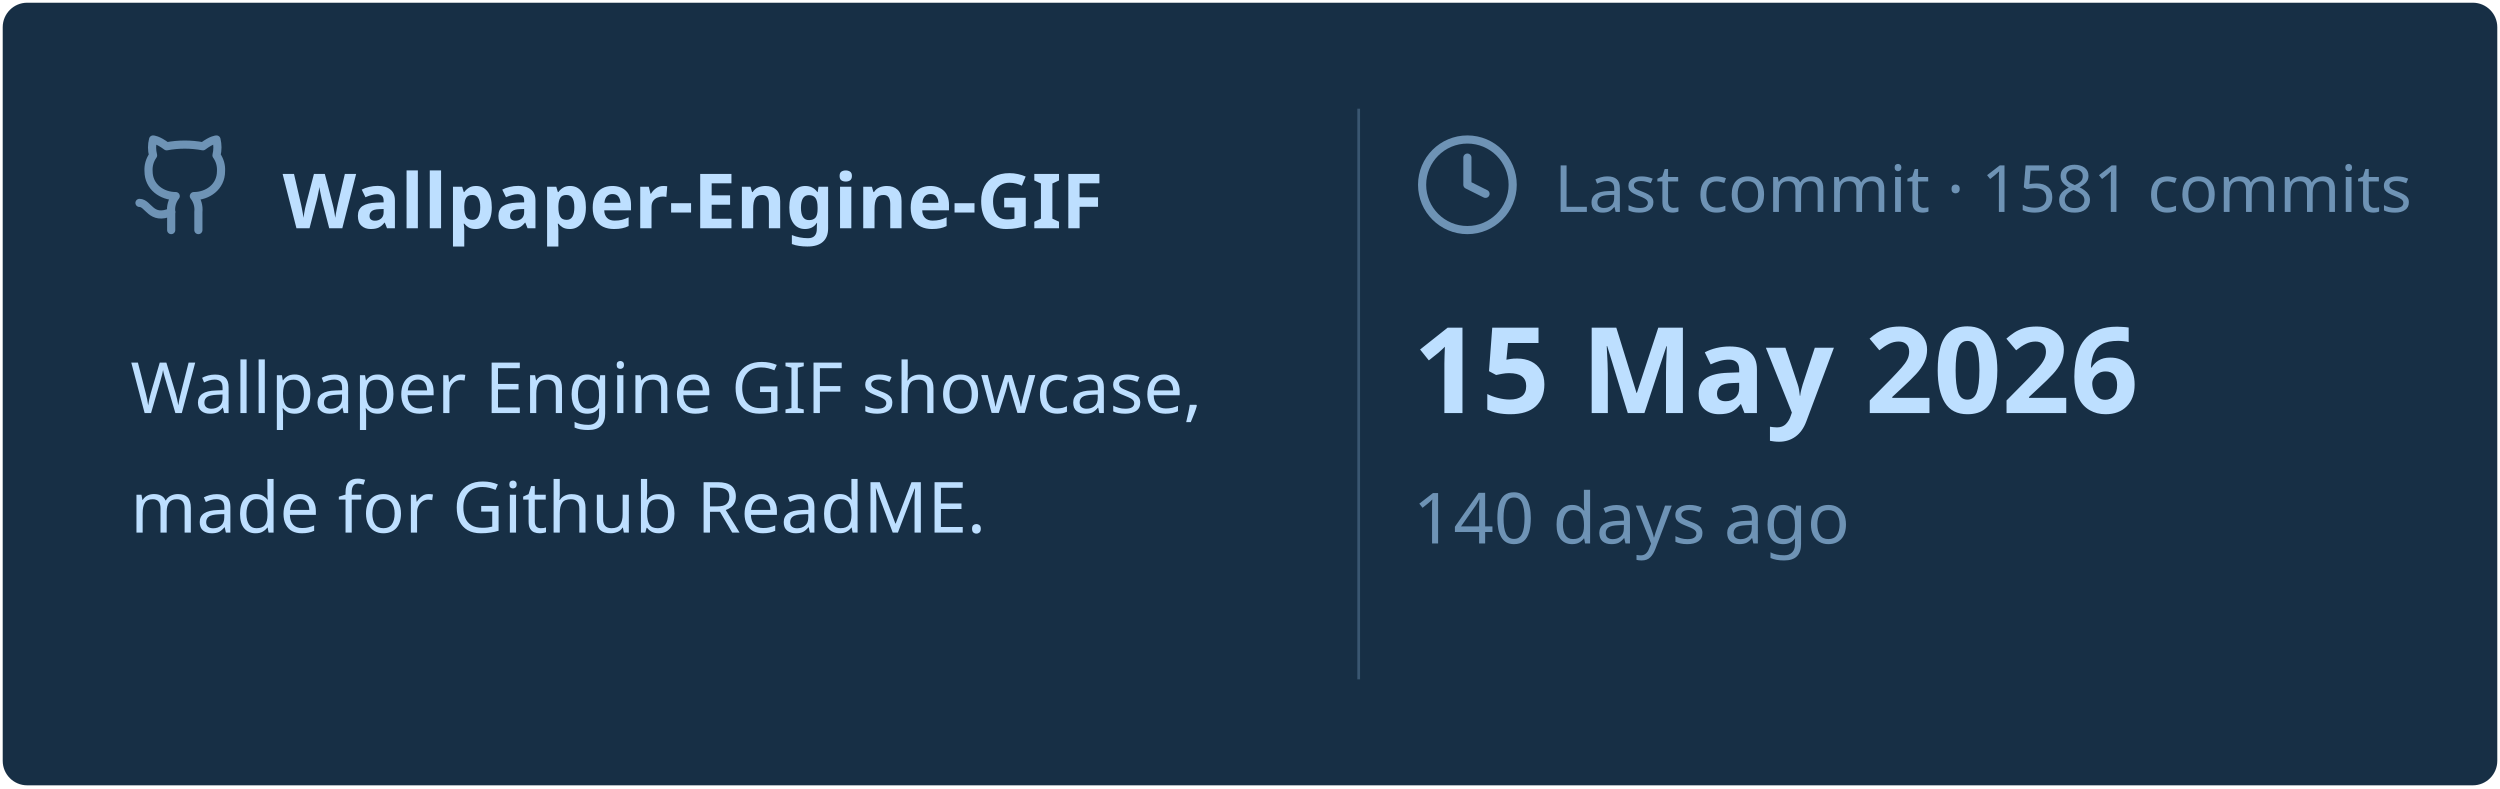
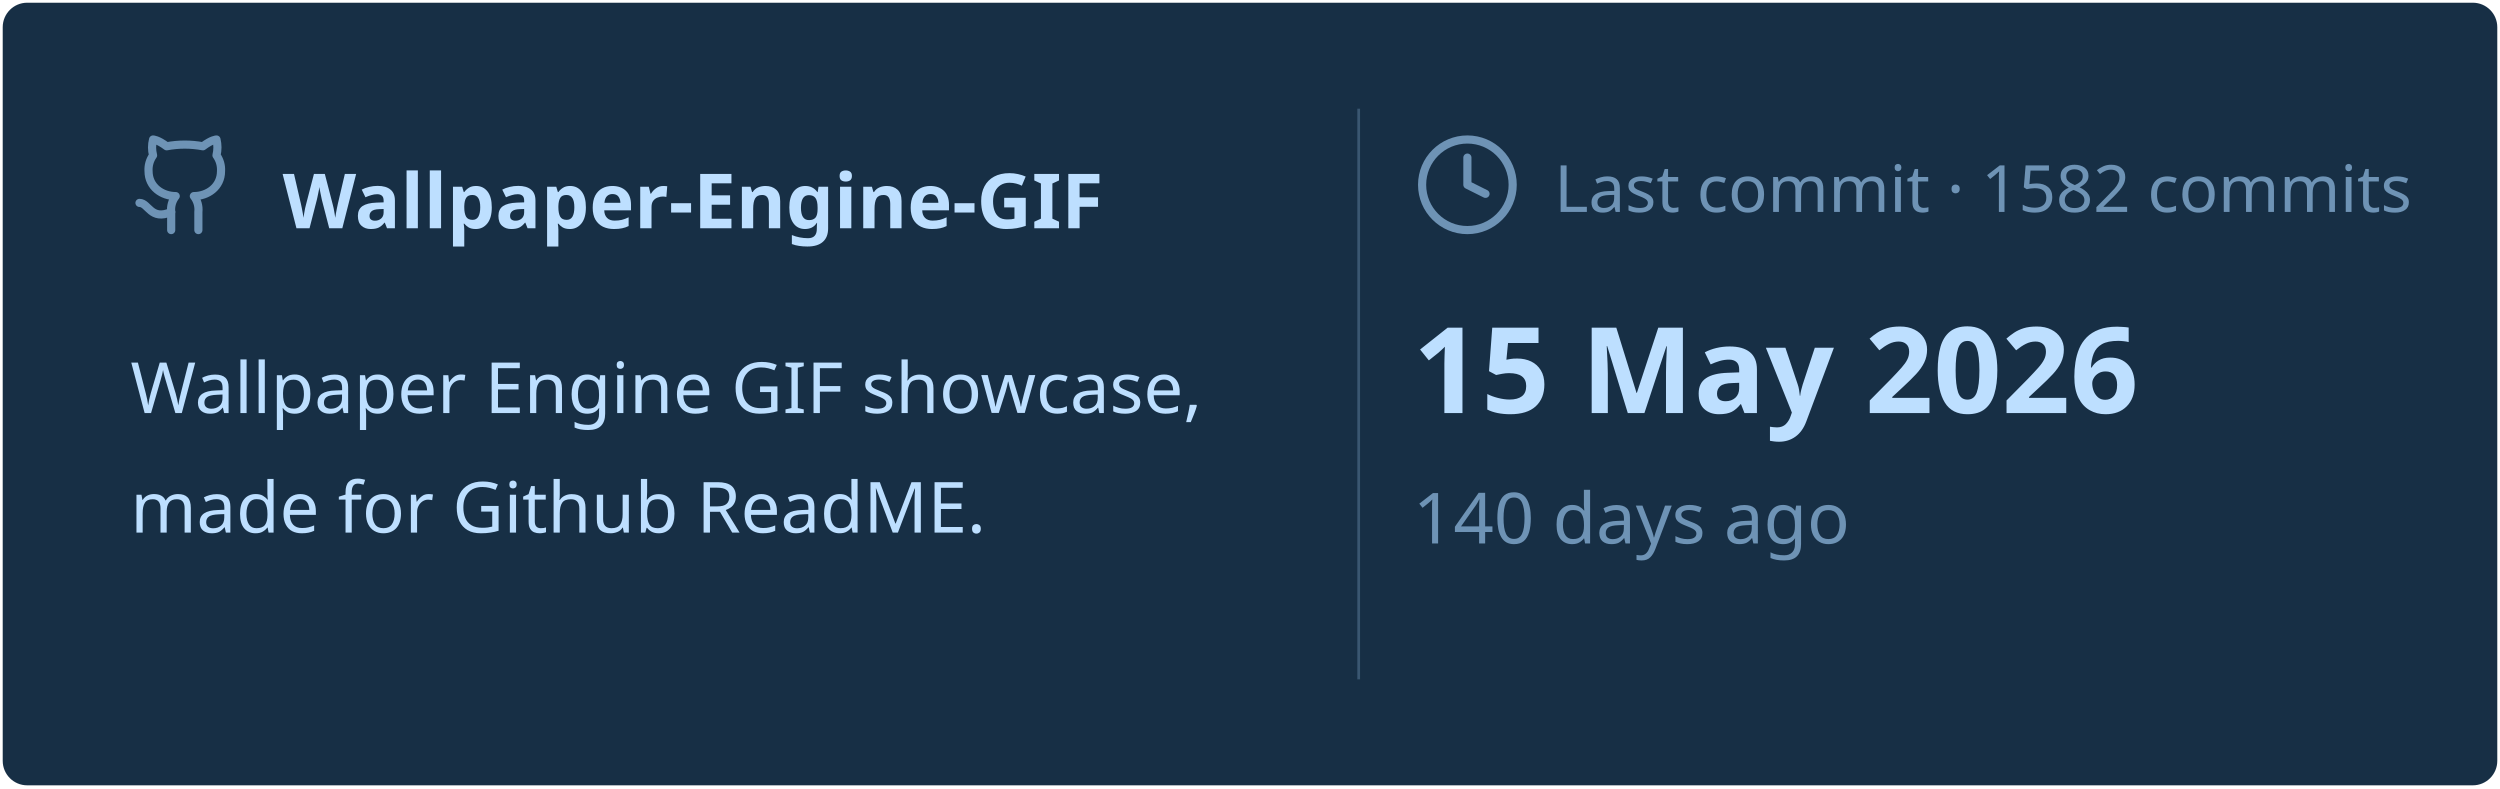
<svg xmlns="http://www.w3.org/2000/svg" viewBox="0 0 460 145" width="460px" height="145px">
  <rect stroke="#000000" stroke-opacity="0" fill="#172F45" rx="4.5" x="0.5" y="0.5" width="459" height="144" />
  <g transform="translate(24, 42)">
    <svg x="0" y="-18" width="20" height="20" viewBox="0 0 24 24" fill="none" stroke="#6E93B5" stroke-width="1.8" stroke-linecap="round" stroke-linejoin="round">
      <path d="M15 22v-4a4.8 4.8 0 0 0-1-3.5c3 0 6-2 6-5.5.08-1.25-.27-2.48-1-3.5.28-1.15.28-2.35 0-3.5 0 0-1 0-3 1.5-2.64-.5-5.36-.5-8 0C6 2 5 2 5 2c-.3 1.15-.3 2.35 0 3.5A5.403 5.403 0 0 0 4 9c0 3.5 3 5.5 6 5.5-.39.49-.68 1.05-.85 1.65-.17.6-.22 1.23-.15 1.85v4" />
      <path d="M9 18c-4.51 2-5-2-7-2" />
    </svg>
    <text x="28" y="0" font-family="&quot;Segoe UI&quot;, Ubuntu, sans-serif" font-size="14" font-weight="700" fill="#BDDFFF">Wallpaper-Engine-GIF</text>
  </g>
  <text x="24" y="76" font-family="&quot;Segoe UI&quot;, Ubuntu, sans-serif" font-size="13" font-weight="400" fill="#BDDFFF">Wallpaper Engine GIF showcase,</text>
  <text x="24" y="98" font-family="&quot;Segoe UI&quot;, Ubuntu, sans-serif" font-size="13" font-weight="400" fill="#BDDFFF">made for Github ReadME.</text>
  <line x1="250" y1="20" x2="250" y2="125" stroke="#6E93B5" stroke-width="0.5" stroke-opacity="0.4" />
  <svg x="260" y="24" width="20" height="20" viewBox="0 0 24 24" fill="none" stroke="#6E93B5" stroke-width="1.8" stroke-linecap="round" stroke-linejoin="round">
    <circle cx="12" cy="12" r="10" />
    <polyline points="12 6 12 12 16 14" />
  </svg>
-   <text x="286" y="39" font-family="&quot;Segoe UI&quot;, Ubuntu, sans-serif" font-size="12" font-weight="400" fill="#6E93B5">Last commit · 1581 commits</text>
+   <text x="286" y="39" font-family="&quot;Segoe UI&quot;, Ubuntu, sans-serif" font-size="12" font-weight="400" fill="#6E93B5">Last commit · 1582 commits</text>
  <text x="260" y="76" font-family="&quot;Segoe UI&quot;, Ubuntu, sans-serif" font-size="22" font-weight="700" fill="#BDDFFF">15 May 2026</text>
  <text x="260" y="100" font-family="&quot;Segoe UI&quot;, Ubuntu, sans-serif" font-size="13" font-weight="400" fill="#6E93B5">140 days ago</text>
</svg>
